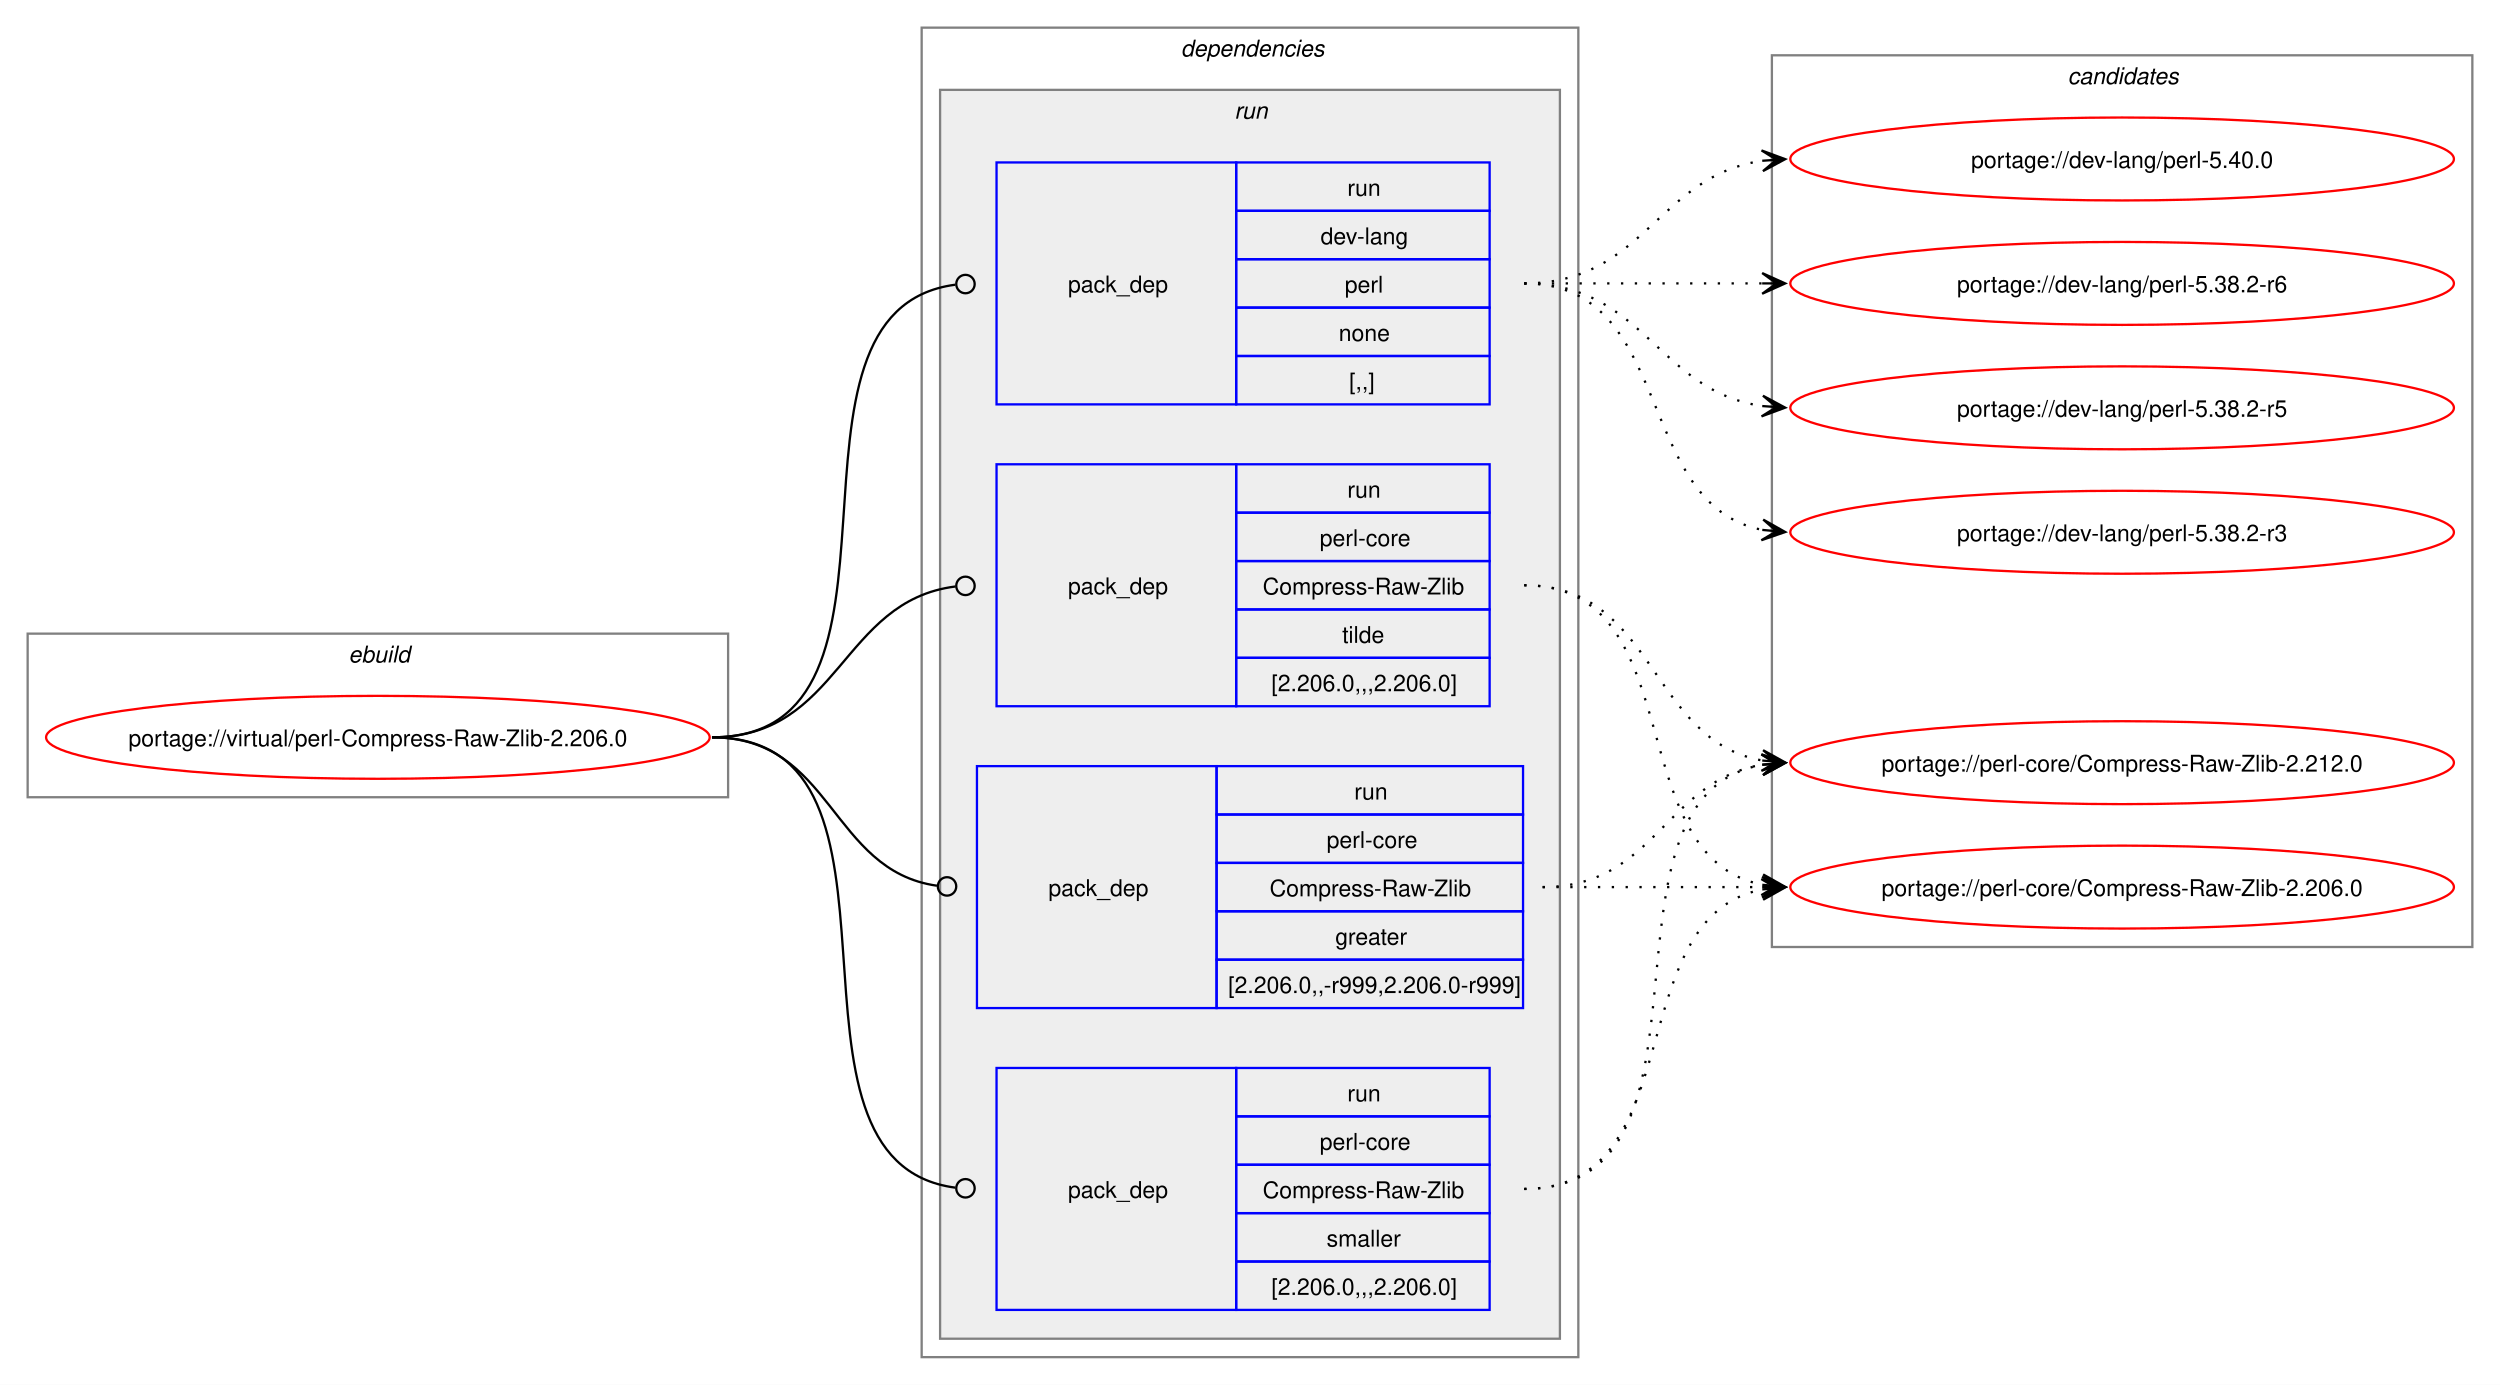
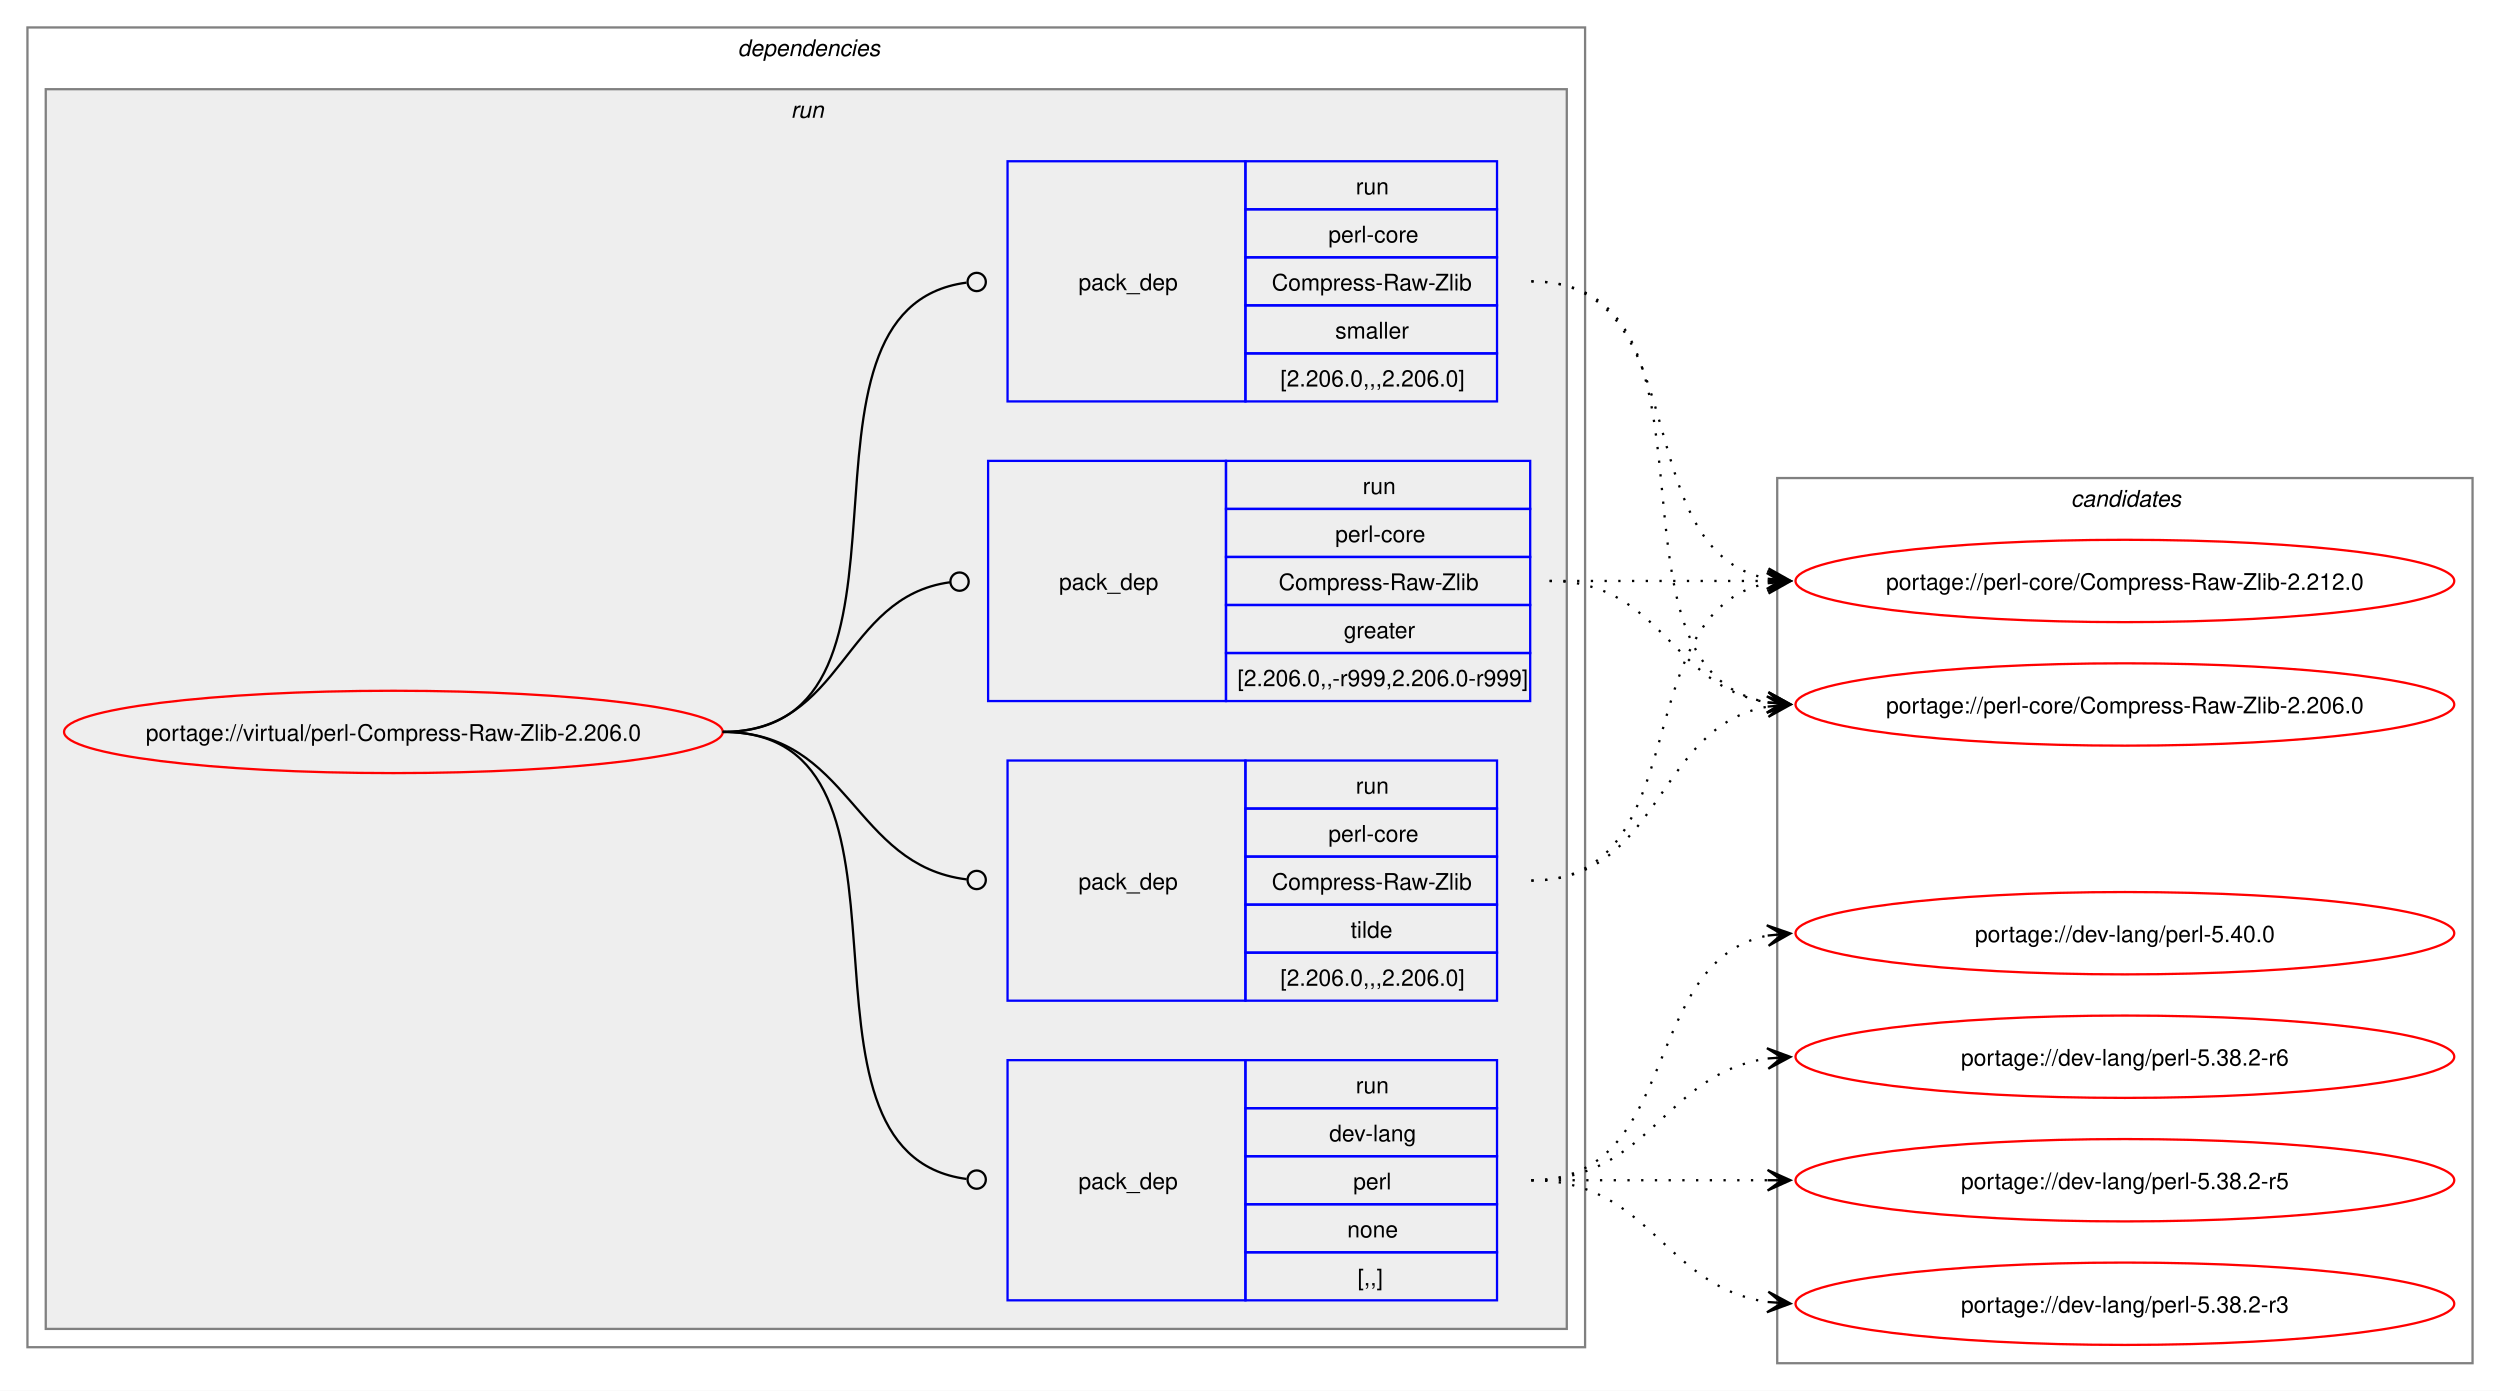
- <svg xmlns="http://www.w3.org/2000/svg" xmlns:xlink="http://www.w3.org/1999/xlink" width="1085pt" height="601pt" viewBox="0.00 0.00 1085.00 601.00">
-   <g id="graph0" class="graph" transform="scale(1 1) rotate(0) translate(4 597)">
-     <polygon fill="white" stroke="none" points="-4,4 -4,-597 1081,-597 1081,4 -4,4" />
-     <g id="clust1" class="cluster">
-       <polygon fill="none" stroke="gray" points="8,-251 8,-322 312,-322 312,-251 8,-251" />
-       <text text-anchor="start" x="147.25" y="-309.5" font-family="Helvetica,sans-Serif" font-style="italic" font-size="10.00">ebuild</text>
-     </g>
+ <svg xmlns="http://www.w3.org/2000/svg" xmlns:xlink="http://www.w3.org/1999/xlink" width="1093pt" height="608pt" viewBox="0.00 0.00 1093.00 608.00">
+   <g id="graph0" class="graph" transform="scale(1 1) rotate(0) translate(4 604)">
+     <polygon fill="white" stroke="none" points="-4,4 -4,-604 1089,-604 1089,4 -4,4" />
    <g id="clust2" class="cluster">
-       <polygon fill="none" stroke="gray" points="396,-8 396,-585 681,-585 681,-8 396,-8" />
-       <text text-anchor="start" x="508.5" y="-572.5" font-family="Helvetica,sans-Serif" font-style="italic" font-size="10.00">dependencies</text>
+       <polygon fill="none" stroke="gray" points="8,-15 8,-592 689,-592 689,-15 8,-15" />
+       <text text-anchor="start" x="318.5" y="-579.5" font-family="Helvetica,sans-Serif" font-style="italic" font-size="10.00">dependencies</text>
    </g>
    <g id="clust5" class="cluster">
-       <polygon fill="#eeeeee" stroke="gray" points="404,-16 404,-558 673,-558 673,-16 404,-16" />
-       <text text-anchor="start" x="531.75" y="-545.5" font-family="Helvetica,sans-Serif" font-style="italic" font-size="10.00">run</text>
+       <polygon fill="#eeeeee" stroke="gray" points="16,-23 16,-565 681,-565 681,-23 16,-23" />
+       <text text-anchor="start" x="341.75" y="-552.5" font-family="Helvetica,sans-Serif" font-style="italic" font-size="10.00">run</text>
    </g>
    <g id="clust10" class="cluster">
-       <polygon fill="none" stroke="gray" points="765,-186 765,-573 1069,-573 1069,-186 765,-186" />
-       <text text-anchor="start" x="893.38" y="-560.5" font-family="Helvetica,sans-Serif" font-style="italic" font-size="10.00">candidates</text>
+       <polygon fill="none" stroke="gray" points="773,-8 773,-395 1077,-395 1077,-8 773,-8" />
+       <text text-anchor="start" x="901.38" y="-382.5" font-family="Helvetica,sans-Serif" font-style="italic" font-size="10.00">candidates</text>
    </g>
    <g id="node1" class="node">
      <g id="a_node1">
        <a xlink:href="../virtual/perl-Compress-Raw-Zlib-2.206.0.svg" xlink:title="portage://virtual/perl-Compress-Raw-Zlib-2.206.0">
-           <ellipse fill="none" stroke="red" cx="160" cy="-277" rx="144" ry="18" />
-           <text text-anchor="middle" x="160" y="-273.12" font-family="Helvetica,sans-Serif" font-size="10.00">portage://virtual/perl-Compress-Raw-Zlib-2.206.0</text>
+           <ellipse fill="none" stroke="red" cx="168" cy="-284" rx="144" ry="18" />
+           <text text-anchor="middle" x="168" y="-280.12" font-family="Helvetica,sans-Serif" font-size="10.00">portage://virtual/perl-Compress-Raw-Zlib-2.206.0</text>
        </a>
      </g>
    </g>
    <g id="node2" class="node">
-       <polygon fill="none" stroke="blue" points="428.5,-421.5 428.5,-526.5 532.5,-526.5 532.5,-421.5 428.5,-421.5" />
-       <text text-anchor="start" x="459.5" y="-470.12" font-family="Helvetica,sans-Serif" font-size="10.00">pack_dep</text>
-       <polygon fill="none" stroke="blue" points="532.5,-505.5 532.5,-526.5 642.5,-526.5 642.5,-505.5 532.5,-505.5" />
-       <text text-anchor="start" x="580.75" y="-512" font-family="Helvetica,sans-Serif" font-size="10.00">run</text>
-       <polygon fill="none" stroke="blue" points="532.5,-484.5 532.5,-505.5 642.5,-505.5 642.5,-484.5 532.5,-484.5" />
-       <text text-anchor="start" x="569.12" y="-491" font-family="Helvetica,sans-Serif" font-size="10.00">dev-lang</text>
-       <polygon fill="none" stroke="blue" points="532.5,-463.5 532.5,-484.5 642.5,-484.5 642.5,-463.5 532.5,-463.5" />
-       <text text-anchor="start" x="579.62" y="-470" font-family="Helvetica,sans-Serif" font-size="10.00">perl</text>
-       <polygon fill="none" stroke="blue" points="532.5,-442.5 532.5,-463.5 642.5,-463.5 642.5,-442.5 532.5,-442.5" />
-       <text text-anchor="start" x="577" y="-449" font-family="Helvetica,sans-Serif" font-size="10.00">none</text>
-       <polygon fill="none" stroke="blue" points="532.5,-421.5 532.5,-442.5 642.5,-442.5 642.5,-421.5 532.5,-421.5" />
-       <text text-anchor="start" x="581.5" y="-428" font-family="Helvetica,sans-Serif" font-size="10.00">[,,]</text>
+       <polygon fill="none" stroke="blue" points="436.5,-35.5 436.5,-140.5 540.5,-140.5 540.5,-35.5 436.5,-35.5" />
+       <text text-anchor="start" x="467.5" y="-84.12" font-family="Helvetica,sans-Serif" font-size="10.00">pack_dep</text>
+       <polygon fill="none" stroke="blue" points="540.5,-119.5 540.5,-140.5 650.5,-140.5 650.5,-119.5 540.5,-119.5" />
+       <text text-anchor="start" x="588.75" y="-126" font-family="Helvetica,sans-Serif" font-size="10.00">run</text>
+       <polygon fill="none" stroke="blue" points="540.5,-98.5 540.5,-119.5 650.5,-119.5 650.5,-98.5 540.5,-98.5" />
+       <text text-anchor="start" x="577.12" y="-105" font-family="Helvetica,sans-Serif" font-size="10.00">dev-lang</text>
+       <polygon fill="none" stroke="blue" points="540.5,-77.5 540.5,-98.5 650.5,-98.5 650.5,-77.5 540.5,-77.5" />
+       <text text-anchor="start" x="587.62" y="-84" font-family="Helvetica,sans-Serif" font-size="10.00">perl</text>
+       <polygon fill="none" stroke="blue" points="540.5,-56.5 540.5,-77.5 650.5,-77.5 650.5,-56.5 540.5,-56.5" />
+       <text text-anchor="start" x="585" y="-63" font-family="Helvetica,sans-Serif" font-size="10.00">none</text>
+       <polygon fill="none" stroke="blue" points="540.5,-35.5 540.5,-56.5 650.5,-56.5 650.5,-35.5 540.5,-35.5" />
+       <text text-anchor="start" x="589.5" y="-42" font-family="Helvetica,sans-Serif" font-size="10.00">[,,]</text>
    </g>
    <g id="edge1" class="edge">
-       <path fill="none" stroke="black" d="M305,-277C403.11,-277 323.55,-461.88 410.55,-473.43" />
-       <ellipse fill="none" stroke="black" cx="415.01" cy="-473.72" rx="4" ry="4" />
+       <path fill="none" stroke="black" d="M312,-284C409.95,-284 331.63,-100.06 418.56,-88.56" />
+       <ellipse fill="none" stroke="black" cx="423.01" cy="-88.28" rx="4" ry="4" />
    </g>
    <g id="node3" class="node">
-       <polygon fill="none" stroke="blue" points="428.5,-290.5 428.5,-395.5 532.5,-395.5 532.5,-290.5 428.5,-290.5" />
-       <text text-anchor="start" x="459.5" y="-339.12" font-family="Helvetica,sans-Serif" font-size="10.00">pack_dep</text>
-       <polygon fill="none" stroke="blue" points="532.5,-374.5 532.5,-395.5 642.5,-395.5 642.5,-374.5 532.5,-374.5" />
-       <text text-anchor="start" x="580.75" y="-381" font-family="Helvetica,sans-Serif" font-size="10.00">run</text>
-       <polygon fill="none" stroke="blue" points="532.5,-353.5 532.5,-374.5 642.5,-374.5 642.5,-353.5 532.5,-353.5" />
-       <text text-anchor="start" x="568.75" y="-360" font-family="Helvetica,sans-Serif" font-size="10.00">perl-core</text>
-       <polygon fill="none" stroke="blue" points="532.5,-332.5 532.5,-353.5 642.5,-353.5 642.5,-332.5 532.5,-332.5" />
-       <text text-anchor="start" x="544" y="-339" font-family="Helvetica,sans-Serif" font-size="10.00">Compress-Raw-Zlib</text>
-       <polygon fill="none" stroke="blue" points="532.5,-311.5 532.5,-332.5 642.5,-332.5 642.5,-311.5 532.5,-311.5" />
-       <text text-anchor="start" x="578.5" y="-318" font-family="Helvetica,sans-Serif" font-size="10.00">tilde</text>
-       <polygon fill="none" stroke="blue" points="532.5,-290.5 532.5,-311.5 642.5,-311.5 642.5,-290.5 532.5,-290.5" />
-       <text text-anchor="start" x="547.75" y="-297" font-family="Helvetica,sans-Serif" font-size="10.00">[2.206.0,,,2.206.0]</text>
+       <polygon fill="none" stroke="blue" points="436.5,-166.5 436.5,-271.5 540.5,-271.5 540.5,-166.5 436.5,-166.5" />
+       <text text-anchor="start" x="467.5" y="-215.12" font-family="Helvetica,sans-Serif" font-size="10.00">pack_dep</text>
+       <polygon fill="none" stroke="blue" points="540.5,-250.5 540.5,-271.5 650.5,-271.5 650.5,-250.5 540.5,-250.5" />
+       <text text-anchor="start" x="588.75" y="-257" font-family="Helvetica,sans-Serif" font-size="10.00">run</text>
+       <polygon fill="none" stroke="blue" points="540.5,-229.5 540.5,-250.5 650.5,-250.5 650.5,-229.5 540.5,-229.5" />
+       <text text-anchor="start" x="576.75" y="-236" font-family="Helvetica,sans-Serif" font-size="10.00">perl-core</text>
+       <polygon fill="none" stroke="blue" points="540.5,-208.5 540.5,-229.5 650.5,-229.5 650.5,-208.5 540.5,-208.5" />
+       <text text-anchor="start" x="552" y="-215" font-family="Helvetica,sans-Serif" font-size="10.00">Compress-Raw-Zlib</text>
+       <polygon fill="none" stroke="blue" points="540.5,-187.5 540.5,-208.5 650.5,-208.5 650.5,-187.5 540.5,-187.5" />
+       <text text-anchor="start" x="586.5" y="-194" font-family="Helvetica,sans-Serif" font-size="10.00">tilde</text>
+       <polygon fill="none" stroke="blue" points="540.5,-166.5 540.5,-187.5 650.5,-187.5 650.5,-166.5 540.5,-166.5" />
+       <text text-anchor="start" x="555.75" y="-173" font-family="Helvetica,sans-Serif" font-size="10.00">[2.206.0,,,2.206.0]</text>
    </g>
    <g id="edge2" class="edge">
-       <path fill="none" stroke="black" d="M305,-277C360.64,-277 360.9,-336.22 410.7,-342.47" />
-       <ellipse fill="none" stroke="black" cx="415.01" cy="-342.73" rx="4" ry="4" />
+       <path fill="none" stroke="black" d="M312,-284C367.8,-284 368.67,-225.67 418.67,-219.52" />
+       <ellipse fill="none" stroke="black" cx="423.01" cy="-219.27" rx="4" ry="4" />
    </g>
    <g id="node4" class="node">
-       <polygon fill="none" stroke="blue" points="420,-159.5 420,-264.5 524,-264.5 524,-159.5 420,-159.5" />
-       <text text-anchor="start" x="451" y="-208.12" font-family="Helvetica,sans-Serif" font-size="10.00">pack_dep</text>
-       <polygon fill="none" stroke="blue" points="524,-243.5 524,-264.5 657,-264.5 657,-243.5 524,-243.5" />
-       <text text-anchor="start" x="583.75" y="-250" font-family="Helvetica,sans-Serif" font-size="10.00">run</text>
-       <polygon fill="none" stroke="blue" points="524,-222.5 524,-243.5 657,-243.5 657,-222.5 524,-222.5" />
-       <text text-anchor="start" x="571.75" y="-229" font-family="Helvetica,sans-Serif" font-size="10.00">perl-core</text>
-       <polygon fill="none" stroke="blue" points="524,-201.5 524,-222.5 657,-222.5 657,-201.5 524,-201.5" />
-       <text text-anchor="start" x="547" y="-208" font-family="Helvetica,sans-Serif" font-size="10.00">Compress-Raw-Zlib</text>
-       <polygon fill="none" stroke="blue" points="524,-180.5 524,-201.5 657,-201.5 657,-180.5 524,-180.5" />
-       <text text-anchor="start" x="575.5" y="-187" font-family="Helvetica,sans-Serif" font-size="10.00">greater</text>
-       <polygon fill="none" stroke="blue" points="524,-159.5 524,-180.5 657,-180.5 657,-159.5 524,-159.5" />
-       <text text-anchor="start" x="529" y="-166" font-family="Helvetica,sans-Serif" font-size="10.00">[2.206.0,,-r999,2.206.0-r999]</text>
+       <polygon fill="none" stroke="blue" points="428,-297.5 428,-402.5 532,-402.5 532,-297.5 428,-297.5" />
+       <text text-anchor="start" x="459" y="-346.12" font-family="Helvetica,sans-Serif" font-size="10.00">pack_dep</text>
+       <polygon fill="none" stroke="blue" points="532,-381.5 532,-402.5 665,-402.5 665,-381.5 532,-381.5" />
+       <text text-anchor="start" x="591.75" y="-388" font-family="Helvetica,sans-Serif" font-size="10.00">run</text>
+       <polygon fill="none" stroke="blue" points="532,-360.5 532,-381.5 665,-381.5 665,-360.5 532,-360.5" />
+       <text text-anchor="start" x="579.75" y="-367" font-family="Helvetica,sans-Serif" font-size="10.00">perl-core</text>
+       <polygon fill="none" stroke="blue" points="532,-339.5 532,-360.5 665,-360.5 665,-339.5 532,-339.5" />
+       <text text-anchor="start" x="555" y="-346" font-family="Helvetica,sans-Serif" font-size="10.00">Compress-Raw-Zlib</text>
+       <polygon fill="none" stroke="blue" points="532,-318.5 532,-339.5 665,-339.5 665,-318.5 532,-318.5" />
+       <text text-anchor="start" x="583.5" y="-325" font-family="Helvetica,sans-Serif" font-size="10.00">greater</text>
+       <polygon fill="none" stroke="blue" points="532,-297.5 532,-318.5 665,-318.5 665,-297.5 532,-297.5" />
+       <text text-anchor="start" x="537" y="-304" font-family="Helvetica,sans-Serif" font-size="10.00">[2.206.0,,-r999,2.206.0-r999]</text>
    </g>
    <g id="edge3" class="edge">
-       <path fill="none" stroke="black" d="M305,-277C357.31,-277 356.35,-219.15 402.63,-212.6" />
-       <ellipse fill="none" stroke="black" cx="407.01" cy="-212.3" rx="4" ry="4" />
+       <path fill="none" stroke="black" d="M312,-284C365.18,-284 364.06,-342.98 411.3,-349.43" />
+       <ellipse fill="none" stroke="black" cx="415.51" cy="-349.71" rx="4" ry="4" />
    </g>
    <g id="node5" class="node">
-       <polygon fill="none" stroke="blue" points="428.5,-28.5 428.5,-133.5 532.5,-133.5 532.5,-28.5 428.5,-28.5" />
-       <text text-anchor="start" x="459.5" y="-77.12" font-family="Helvetica,sans-Serif" font-size="10.00">pack_dep</text>
-       <polygon fill="none" stroke="blue" points="532.5,-112.5 532.5,-133.5 642.5,-133.5 642.5,-112.5 532.5,-112.5" />
-       <text text-anchor="start" x="580.75" y="-119" font-family="Helvetica,sans-Serif" font-size="10.00">run</text>
-       <polygon fill="none" stroke="blue" points="532.5,-91.5 532.5,-112.5 642.5,-112.5 642.5,-91.5 532.5,-91.5" />
-       <text text-anchor="start" x="568.75" y="-98" font-family="Helvetica,sans-Serif" font-size="10.00">perl-core</text>
-       <polygon fill="none" stroke="blue" points="532.5,-70.5 532.5,-91.5 642.5,-91.5 642.5,-70.5 532.5,-70.5" />
-       <text text-anchor="start" x="544" y="-77" font-family="Helvetica,sans-Serif" font-size="10.00">Compress-Raw-Zlib</text>
-       <polygon fill="none" stroke="blue" points="532.5,-49.5 532.5,-70.5 642.5,-70.5 642.5,-49.5 532.5,-49.5" />
-       <text text-anchor="start" x="571.75" y="-56" font-family="Helvetica,sans-Serif" font-size="10.00">smaller</text>
-       <polygon fill="none" stroke="blue" points="532.5,-28.5 532.5,-49.5 642.5,-49.5 642.5,-28.5 532.5,-28.5" />
-       <text text-anchor="start" x="547.75" y="-35" font-family="Helvetica,sans-Serif" font-size="10.00">[2.206.0,,,2.206.0]</text>
+       <polygon fill="none" stroke="blue" points="436.5,-428.5 436.5,-533.5 540.5,-533.5 540.5,-428.5 436.5,-428.5" />
+       <text text-anchor="start" x="467.5" y="-477.12" font-family="Helvetica,sans-Serif" font-size="10.00">pack_dep</text>
+       <polygon fill="none" stroke="blue" points="540.5,-512.5 540.5,-533.5 650.5,-533.5 650.5,-512.5 540.5,-512.5" />
+       <text text-anchor="start" x="588.75" y="-519" font-family="Helvetica,sans-Serif" font-size="10.00">run</text>
+       <polygon fill="none" stroke="blue" points="540.5,-491.5 540.5,-512.5 650.5,-512.5 650.5,-491.5 540.5,-491.5" />
+       <text text-anchor="start" x="576.75" y="-498" font-family="Helvetica,sans-Serif" font-size="10.00">perl-core</text>
+       <polygon fill="none" stroke="blue" points="540.5,-470.5 540.5,-491.5 650.5,-491.5 650.5,-470.5 540.5,-470.5" />
+       <text text-anchor="start" x="552" y="-477" font-family="Helvetica,sans-Serif" font-size="10.00">Compress-Raw-Zlib</text>
+       <polygon fill="none" stroke="blue" points="540.5,-449.5 540.5,-470.5 650.5,-470.5 650.5,-449.5 540.5,-449.5" />
+       <text text-anchor="start" x="579.75" y="-456" font-family="Helvetica,sans-Serif" font-size="10.00">smaller</text>
+       <polygon fill="none" stroke="blue" points="540.5,-428.5 540.5,-449.5 650.5,-449.5 650.5,-428.5 540.5,-428.5" />
+       <text text-anchor="start" x="555.75" y="-435" font-family="Helvetica,sans-Serif" font-size="10.00">[2.206.0,,,2.206.0]</text>
    </g>
    <g id="edge4" class="edge">
-       <path fill="none" stroke="black" d="M305,-277C402.73,-277 323.88,-93.06 410.58,-81.56" />
-       <ellipse fill="none" stroke="black" cx="415.01" cy="-81.28" rx="4" ry="4" />
+       <path fill="none" stroke="black" d="M312,-284C410.32,-284 331.29,-468.88 418.53,-480.43" />
+       <ellipse fill="none" stroke="black" cx="423.01" cy="-480.72" rx="4" ry="4" />
    </g>
    <g id="node6" class="node">
      <g id="a_node6">
        <a xlink:href="../dev-lang/perl-5.40.0.svg" xlink:title="portage://dev-lang/perl-5.40.0">
-           <ellipse fill="none" stroke="red" cx="917" cy="-528" rx="144" ry="18" />
-           <text text-anchor="middle" x="917" y="-524.12" font-family="Helvetica,sans-Serif" font-size="10.00">portage://dev-lang/perl-5.40.0</text>
+           <ellipse fill="none" stroke="red" cx="925" cy="-196" rx="144" ry="18" />
+           <text text-anchor="middle" x="925" y="-192.12" font-family="Helvetica,sans-Serif" font-size="10.00">portage://dev-lang/perl-5.40.0</text>
        </a>
      </g>
    </g>
    <g id="edge5" class="edge">
-       <path fill="none" stroke="black" stroke-dasharray="1,5" d="M657.5,-474C709.81,-474 715.19,-520.67 760.9,-527.24" />
-       <polygon fill="black" stroke="black" points="770.78,-527.92 760.5,-531.72 767.01,-527.66 760.81,-527.23 760.81,-527.23 760.81,-527.23 767.01,-527.66 761.12,-522.74 770.78,-527.92" />
+       <path fill="none" stroke="black" stroke-dasharray="1,5" d="M665.5,-88C731.49,-88 712.62,-184.11 769,-195" />
+       <polygon fill="black" stroke="black" points="778.79,-195.89 768.42,-199.47 775.02,-195.55 768.83,-194.98 768.83,-194.98 768.83,-194.98 775.02,-195.55 769.24,-190.5 778.79,-195.89" />
    </g>
    <g id="node7" class="node">
      <g id="a_node7">
        <a xlink:href="../dev-lang/perl-5.38.2-r6.svg" xlink:title="portage://dev-lang/perl-5.38.2-r6">
-           <ellipse fill="none" stroke="red" cx="917" cy="-474" rx="144" ry="18" />
-           <text text-anchor="middle" x="917" y="-470.12" font-family="Helvetica,sans-Serif" font-size="10.00">portage://dev-lang/perl-5.38.2-r6</text>
+           <ellipse fill="none" stroke="red" cx="925" cy="-142" rx="144" ry="18" />
+           <text text-anchor="middle" x="925" y="-138.12" font-family="Helvetica,sans-Serif" font-size="10.00">portage://dev-lang/perl-5.38.2-r6</text>
        </a>
      </g>
    </g>
    <g id="edge6" class="edge">
-       <path fill="none" stroke="black" stroke-dasharray="1,5" d="M657.5,-474C704.51,-474 718.95,-474 761,-474" />
-       <polygon fill="black" stroke="black" points="770.78,-474 760.78,-478.5 767,-474 760.78,-474 760.78,-474 760.78,-474 767,-474 760.78,-469.5 770.78,-474" />
+       <path fill="none" stroke="black" stroke-dasharray="1,5" d="M665.5,-88C717.81,-88 723.19,-134.67 768.9,-141.24" />
+       <polygon fill="black" stroke="black" points="778.78,-141.92 768.5,-145.72 775.01,-141.66 768.81,-141.23 768.81,-141.23 768.81,-141.23 775.01,-141.66 769.12,-136.74 778.78,-141.92" />
    </g>
    <g id="node8" class="node">
      <g id="a_node8">
        <a xlink:href="../dev-lang/perl-5.38.2-r5.svg" xlink:title="portage://dev-lang/perl-5.38.2-r5">
-           <ellipse fill="none" stroke="red" cx="917" cy="-420" rx="144" ry="18" />
-           <text text-anchor="middle" x="917" y="-416.12" font-family="Helvetica,sans-Serif" font-size="10.00">portage://dev-lang/perl-5.38.2-r5</text>
+           <ellipse fill="none" stroke="red" cx="925" cy="-88" rx="144" ry="18" />
+           <text text-anchor="middle" x="925" y="-84.12" font-family="Helvetica,sans-Serif" font-size="10.00">portage://dev-lang/perl-5.38.2-r5</text>
        </a>
      </g>
    </g>
    <g id="edge7" class="edge">
-       <path fill="none" stroke="black" stroke-dasharray="1,5" d="M657.5,-474C709.81,-474 715.19,-427.33 760.9,-420.76" />
-       <polygon fill="black" stroke="black" points="770.78,-420.08 761.12,-425.26 767.01,-420.34 760.81,-420.77 760.81,-420.77 760.81,-420.77 767.01,-420.34 760.5,-416.28 770.78,-420.08" />
+       <path fill="none" stroke="black" stroke-dasharray="1,5" d="M665.5,-88C712.51,-88 726.95,-88 769,-88" />
+       <polygon fill="black" stroke="black" points="778.78,-88 768.78,-92.5 775,-88 768.78,-88 768.78,-88 768.78,-88 775,-88 768.78,-83.5 778.78,-88" />
    </g>
    <g id="node9" class="node">
      <g id="a_node9">
        <a xlink:href="../dev-lang/perl-5.38.2-r3.svg" xlink:title="portage://dev-lang/perl-5.38.2-r3">
-           <ellipse fill="none" stroke="red" cx="917" cy="-366" rx="144" ry="18" />
-           <text text-anchor="middle" x="917" y="-362.12" font-family="Helvetica,sans-Serif" font-size="10.00">portage://dev-lang/perl-5.38.2-r3</text>
+           <ellipse fill="none" stroke="red" cx="925" cy="-34" rx="144" ry="18" />
+           <text text-anchor="middle" x="925" y="-30.12" font-family="Helvetica,sans-Serif" font-size="10.00">portage://dev-lang/perl-5.38.2-r3</text>
        </a>
      </g>
    </g>
    <g id="edge8" class="edge">
-       <path fill="none" stroke="black" stroke-dasharray="1,5" d="M657.5,-474C723.49,-474 704.62,-377.89 761,-367" />
-       <polygon fill="black" stroke="black" points="770.79,-366.11 761.24,-371.5 767.02,-366.45 760.83,-367.02 760.83,-367.02 760.83,-367.02 767.02,-366.45 760.42,-362.53 770.79,-366.11" />
+       <path fill="none" stroke="black" stroke-dasharray="1,5" d="M665.5,-88C717.81,-88 723.19,-41.33 768.9,-34.76" />
+       <polygon fill="black" stroke="black" points="778.78,-34.08 769.12,-39.26 775.01,-34.34 768.81,-34.77 768.81,-34.77 768.81,-34.77 775.01,-34.34 768.5,-30.28 778.78,-34.08" />
    </g>
    <g id="node10" class="node">
      <g id="a_node10">
        <a xlink:href="../perl-core/Compress-Raw-Zlib-2.212.0.svg" xlink:title="portage://perl-core/Compress-Raw-Zlib-2.212.0">
-           <ellipse fill="none" stroke="red" cx="917" cy="-266" rx="144" ry="18" />
-           <text text-anchor="middle" x="917" y="-262.12" font-family="Helvetica,sans-Serif" font-size="10.00">portage://perl-core/Compress-Raw-Zlib-2.212.0</text>
+           <ellipse fill="none" stroke="red" cx="925" cy="-350" rx="144" ry="18" />
+           <text text-anchor="middle" x="925" y="-346.12" font-family="Helvetica,sans-Serif" font-size="10.00">portage://perl-core/Compress-Raw-Zlib-2.212.0</text>
        </a>
      </g>
    </g>
    <g id="edge9" class="edge">
-       <path fill="none" stroke="black" stroke-dasharray="1,5" d="M657.5,-343C714.87,-343 711.44,-275.61 760.97,-266.92" />
-       <polygon fill="black" stroke="black" points="770.79,-266.1 761.19,-271.42 767.02,-266.41 760.82,-266.93 760.82,-266.93 760.82,-266.93 767.02,-266.41 760.45,-262.45 770.79,-266.1" />
+       <path fill="none" stroke="black" stroke-dasharray="1,5" d="M665.5,-219C738.9,-219 706.45,-337.03 769.1,-349.02" />
+       <polygon fill="black" stroke="black" points="778.79,-349.89 768.42,-353.48 775.02,-349.55 768.83,-349 768.83,-349 768.83,-349 775.02,-349.55 769.23,-344.51 778.79,-349.89" />
    </g>
    <g id="node11" class="node">
      <g id="a_node11">
        <a xlink:href="../perl-core/Compress-Raw-Zlib-2.206.0.svg" xlink:title="portage://perl-core/Compress-Raw-Zlib-2.206.0">
-           <ellipse fill="none" stroke="red" cx="917" cy="-212" rx="144" ry="18" />
-           <text text-anchor="middle" x="917" y="-208.12" font-family="Helvetica,sans-Serif" font-size="10.00">portage://perl-core/Compress-Raw-Zlib-2.206.0</text>
+           <ellipse fill="none" stroke="red" cx="925" cy="-296" rx="144" ry="18" />
+           <text text-anchor="middle" x="925" y="-292.12" font-family="Helvetica,sans-Serif" font-size="10.00">portage://perl-core/Compress-Raw-Zlib-2.206.0</text>
        </a>
      </g>
    </g>
    <g id="edge10" class="edge">
-       <path fill="none" stroke="black" stroke-dasharray="1,5" d="M657.5,-343C730.9,-343 698.45,-224.97 761.1,-212.98" />
-       <polygon fill="black" stroke="black" points="770.79,-212.11 761.23,-217.49 767.02,-212.45 760.83,-213 760.83,-213 760.83,-213 767.02,-212.45 760.42,-208.52 770.79,-212.11" />
+       <path fill="none" stroke="black" stroke-dasharray="1,5" d="M665.5,-219C722.87,-219 719.44,-286.39 768.97,-295.08" />
+       <polygon fill="black" stroke="black" points="778.79,-295.9 768.45,-299.55 775.02,-295.59 768.82,-295.07 768.82,-295.07 768.82,-295.07 775.02,-295.59 769.19,-290.58 778.79,-295.9" />
    </g>
    <g id="edge11" class="edge">
-       <path fill="none" stroke="black" stroke-dasharray="1,5" d="M665.5,-212C714.63,-212 718.59,-258.28 761.01,-265.15" />
-       <polygon fill="black" stroke="black" points="770.79,-265.91 760.47,-269.62 767.01,-265.62 760.81,-265.14 760.81,-265.14 760.81,-265.14 767.01,-265.62 761.16,-260.65 770.79,-265.91" />
+       <path fill="none" stroke="black" stroke-dasharray="1,5" d="M673.5,-350C716.95,-350 730.49,-350 769.03,-350" />
+       <polygon fill="black" stroke="black" points="778.78,-350 768.78,-354.5 775,-350 768.78,-350 768.78,-350 768.78,-350 775,-350 768.78,-345.5 778.78,-350" />
    </g>
    <g id="edge12" class="edge">
-       <path fill="none" stroke="black" stroke-dasharray="1,5" d="M665.5,-212C708.95,-212 722.49,-212 761.03,-212" />
-       <polygon fill="black" stroke="black" points="770.78,-212 760.78,-216.5 767,-212 760.78,-212 760.78,-212 760.78,-212 767,-212 760.78,-207.5 770.78,-212" />
+       <path fill="none" stroke="black" stroke-dasharray="1,5" d="M673.5,-350C722.63,-350 726.59,-303.72 769.01,-296.85" />
+       <polygon fill="black" stroke="black" points="778.79,-296.09 769.16,-301.35 775.01,-296.38 768.81,-296.86 768.81,-296.86 768.81,-296.86 775.01,-296.38 768.47,-292.38 778.79,-296.09" />
    </g>
    <g id="edge13" class="edge">
-       <path fill="none" stroke="black" stroke-dasharray="1,5" d="M657.5,-81C750.23,-81 681.48,-251.14 760.96,-265.09" />
-       <polygon fill="black" stroke="black" points="770.79,-265.9 760.45,-269.56 767.02,-265.59 760.82,-265.08 760.82,-265.08 760.82,-265.08 767.02,-265.59 761.19,-260.6 770.79,-265.9" />
+       <path fill="none" stroke="black" stroke-dasharray="1,5" d="M665.5,-481C738.9,-481 706.45,-362.97 769.1,-350.98" />
+       <polygon fill="black" stroke="black" points="778.79,-350.11 769.23,-355.49 775.02,-350.45 768.83,-351 768.83,-351 768.83,-351 775.02,-350.45 768.42,-346.52 778.79,-350.11" />
    </g>
    <g id="edge14" class="edge">
-       <path fill="none" stroke="black" stroke-dasharray="1,5" d="M657.5,-81C730.9,-81 698.45,-199.03 761.1,-211.02" />
-       <polygon fill="black" stroke="black" points="770.79,-211.89 760.42,-215.48 767.02,-211.55 760.83,-211 760.83,-211 760.83,-211 767.02,-211.55 761.23,-206.51 770.79,-211.89" />
+       <path fill="none" stroke="black" stroke-dasharray="1,5" d="M665.5,-481C758.23,-481 689.48,-310.86 768.96,-296.91" />
+       <polygon fill="black" stroke="black" points="778.79,-296.1 769.19,-301.4 775.02,-296.41 768.82,-296.92 768.82,-296.92 768.82,-296.92 775.02,-296.41 768.45,-292.44 778.79,-296.1" />
    </g>
  </g>
</svg>
